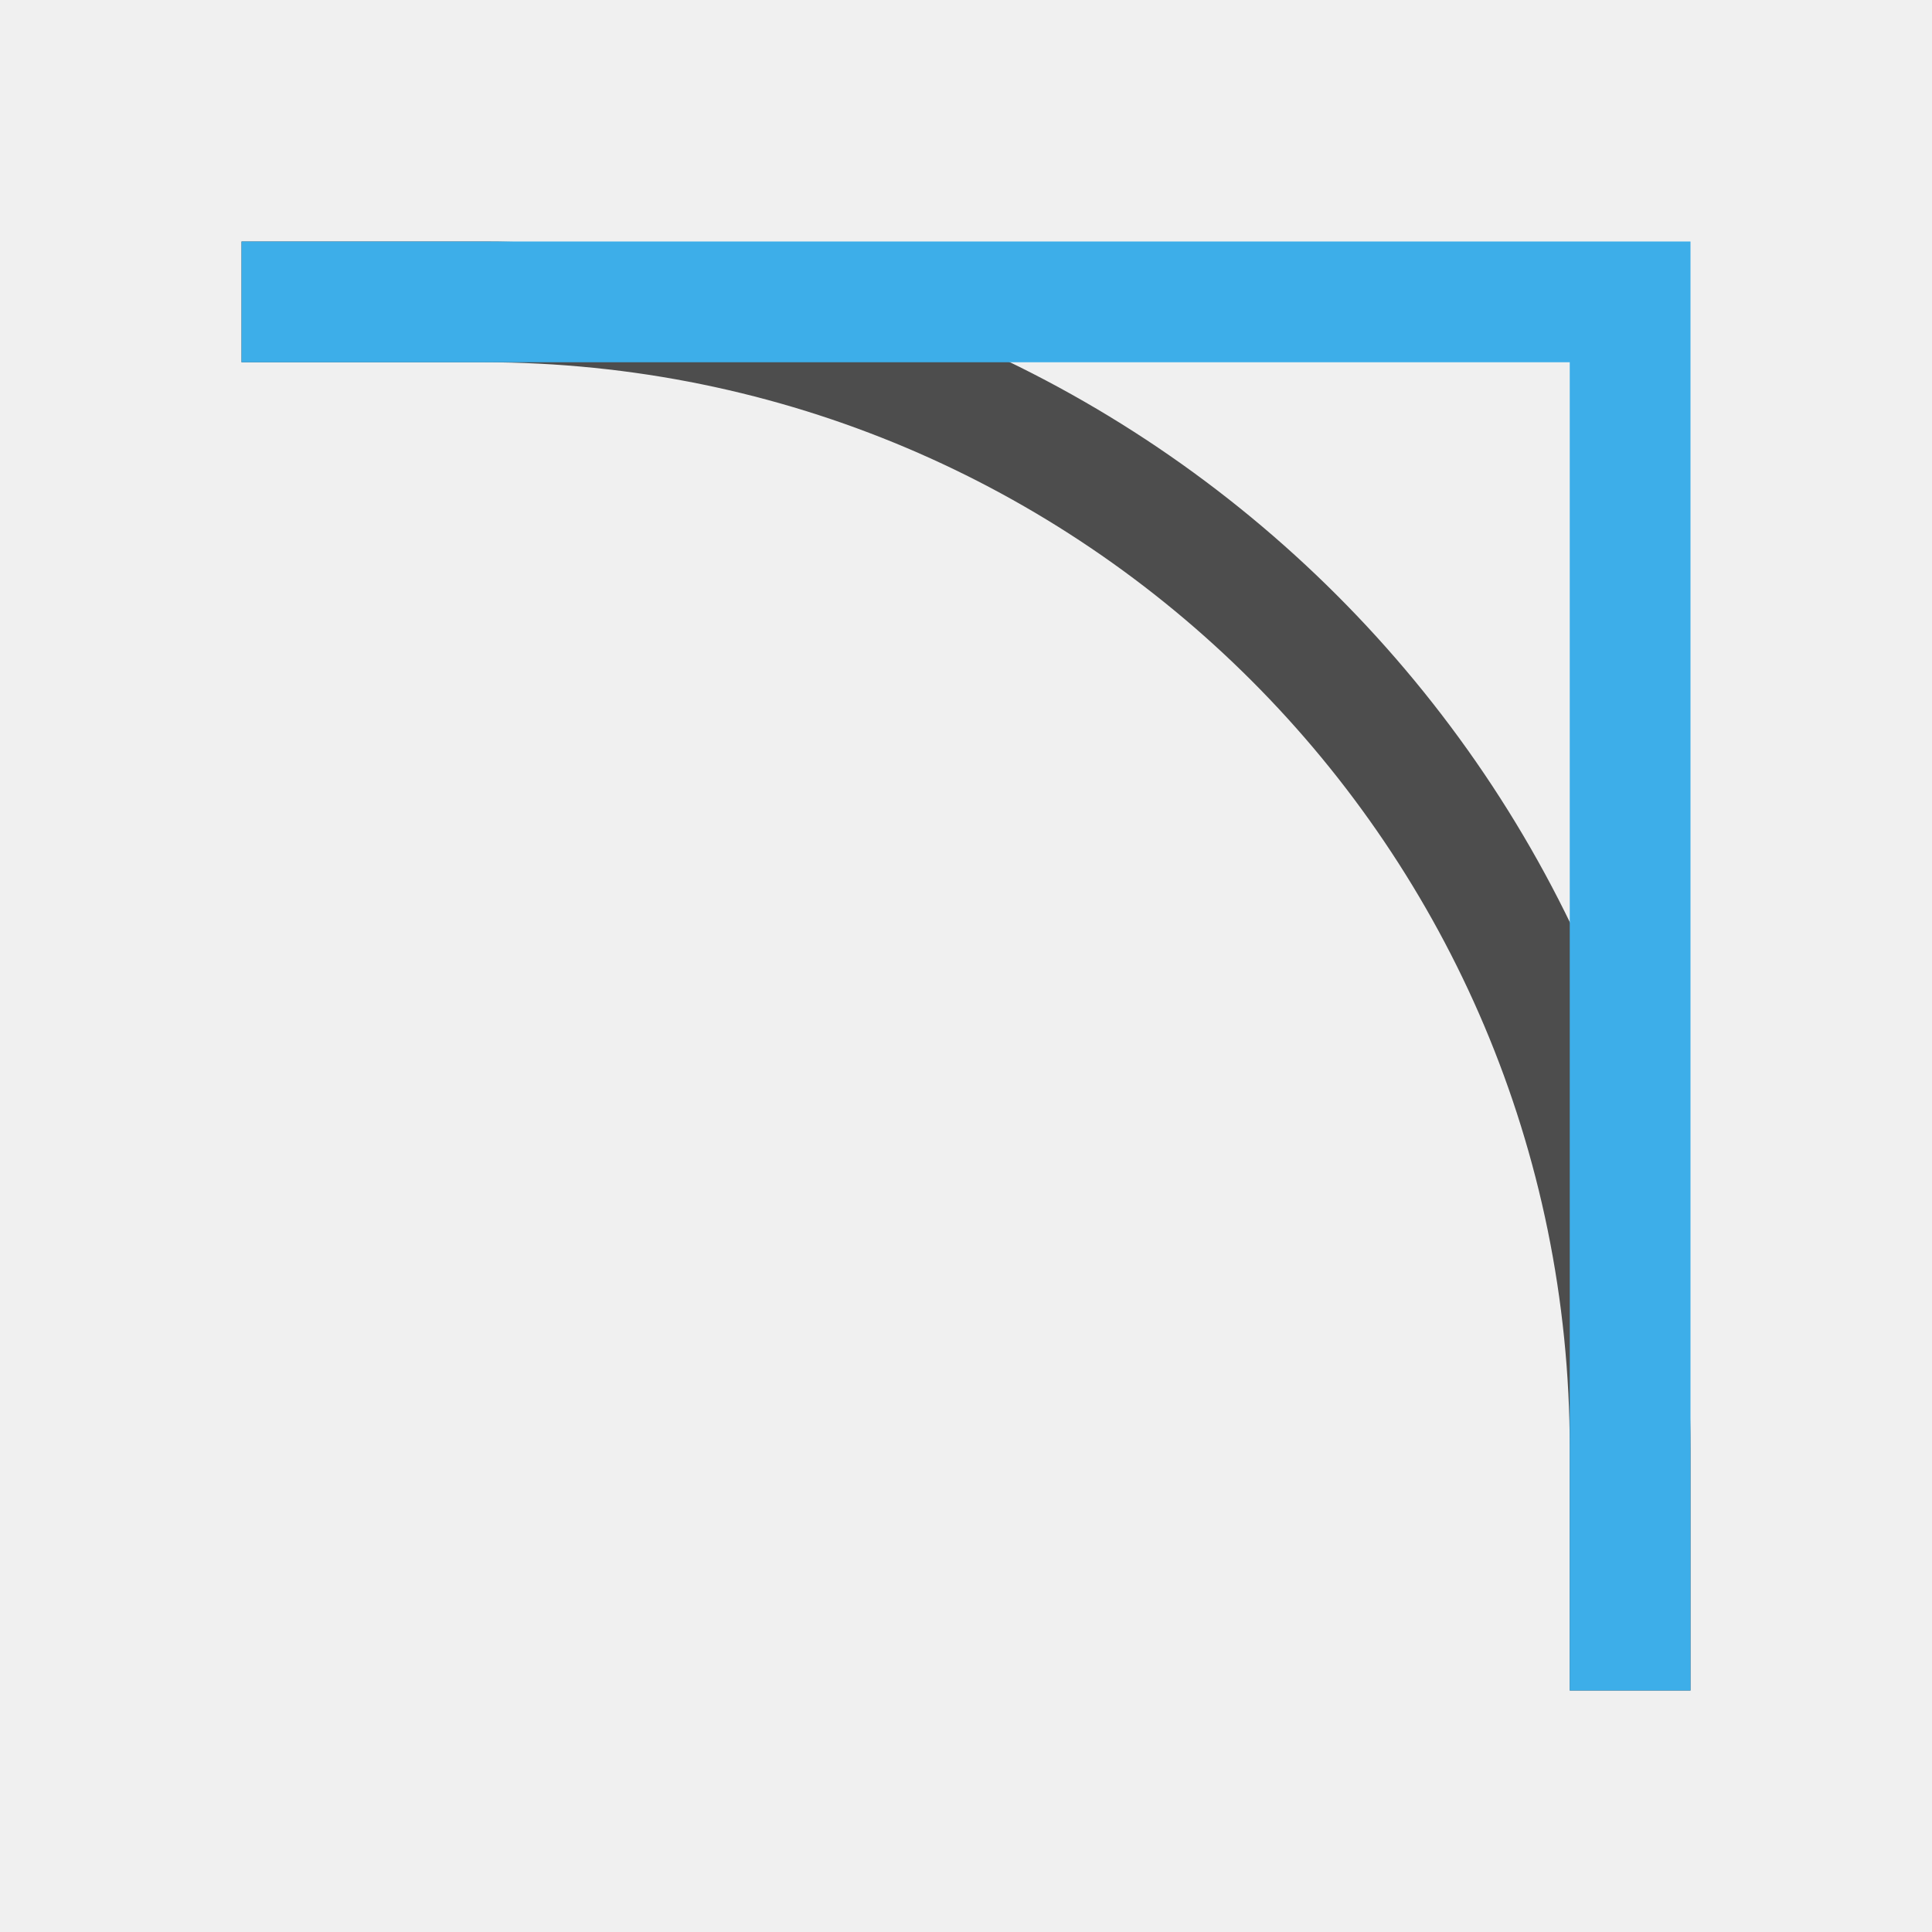
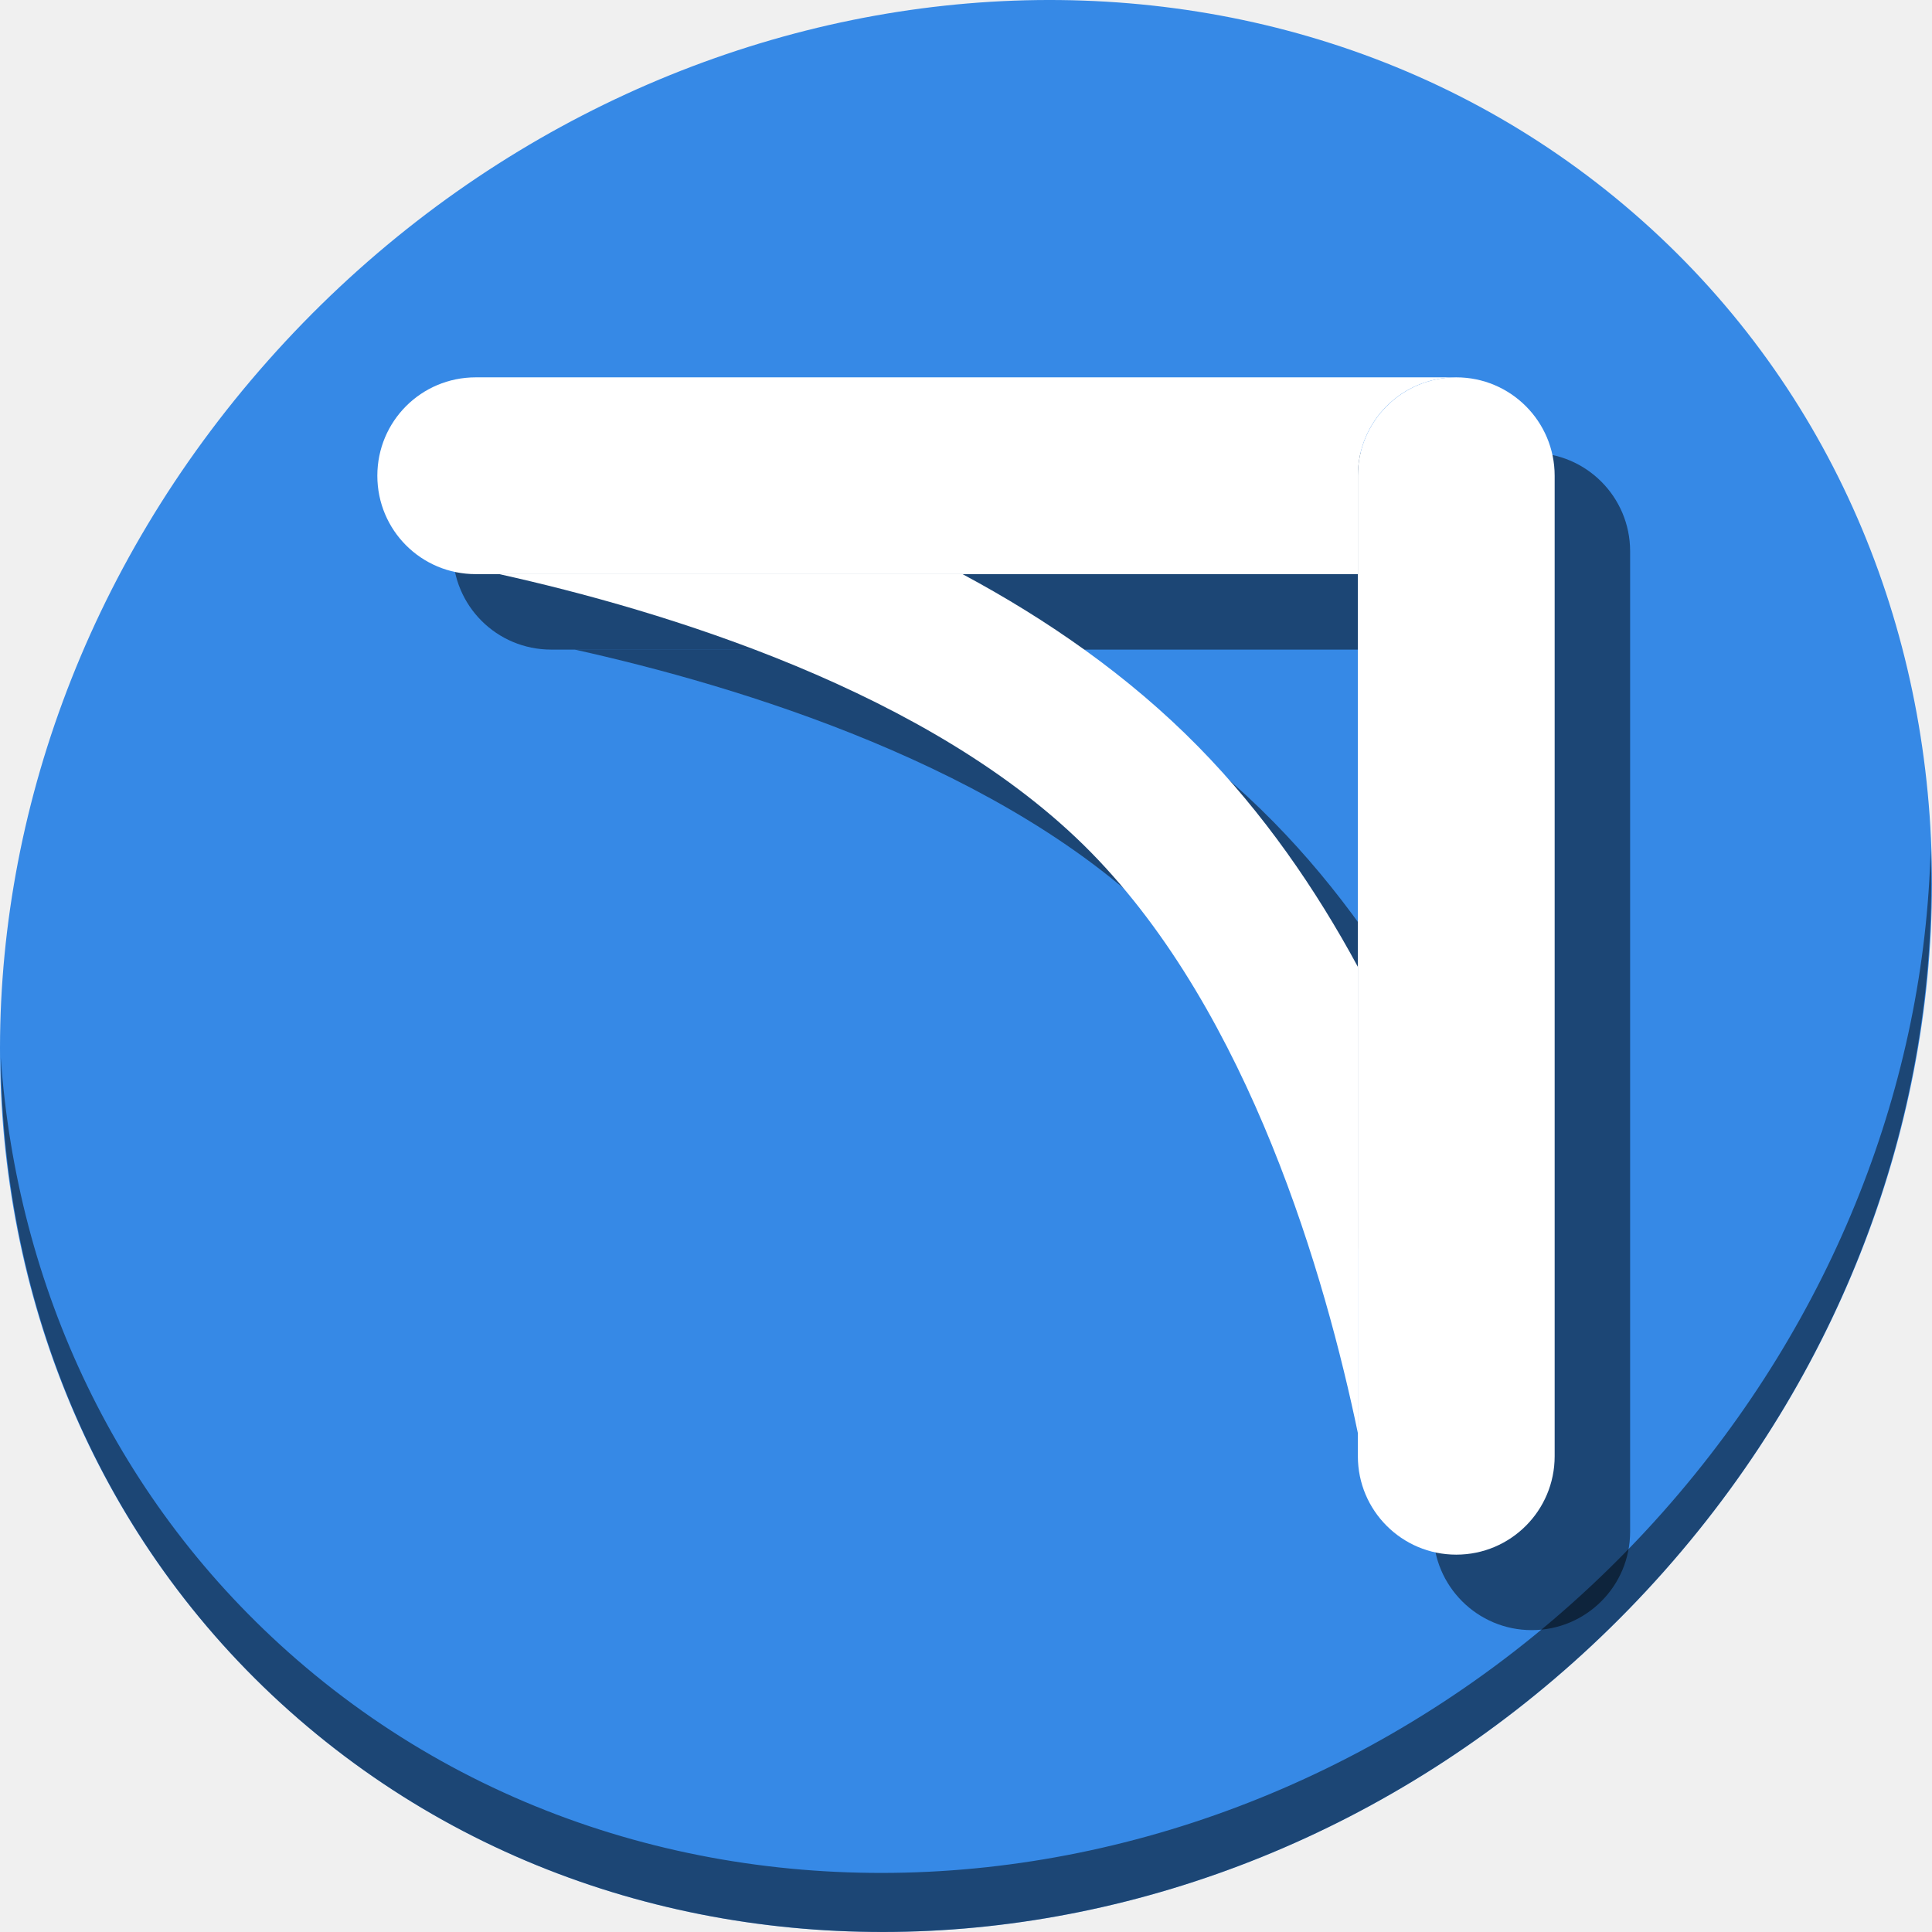
- <svg xmlns="http://www.w3.org/2000/svg" viewBox="0 0 16 16">
+ <svg xmlns="http://www.w3.org/2000/svg" viewBox="0 0 64 64" version="1.1" id="svg10" width="64" height="64">
  <defs id="defs3051">
    <style type="text/css" id="current-color-scheme">
      .ColorScheme-Text {
        color:#4d4d4d;
      }
      .ColorScheme-Highlight {
        color:#3daee9;
      }
      </style>
  </defs>
-   <g transform="translate(-421.71-531.79)">
-     <path style="fill:currentColor;fill-opacity:1;stroke:none" d="m423.71 533.79v1h2c4.971 0 9 4.03 9 9v2h1v-2c0-5.523-4.477-10-10-10z" class="ColorScheme-Text" />
-     <path style="fill:currentColor;fill-opacity:1;stroke:none" d="m423.71 533.79v1h11v11h1v-12z" class="ColorScheme-Highlight" />
+   <g id="g902" transform="matrix(0.125,0,0,0.125,1.0362683e-7,56)">
+     <path style="fill:#3689e6;fill-opacity:1;stroke-width:11.11" d="m 432.913,-391.526 c 102.193,88.575 105.827,249.7 8.117,359.899 C 343.32,78.572 181.279,96.101 79.087,7.526 -23.106,-81.049 -26.74,-242.174 70.97,-352.373 168.68,-462.572 330.72,-480.101 432.913,-391.526 Z" id="path911" />
+     <path style="opacity:1;fill:#000000;fill-opacity:0.49;stroke-width:11.11" d="M 511.635,-223.096 C 510.084,-161.785 486.474,-98.942 440.669,-47.282 342.959,62.917 180.919,80.446 78.726,-8.129 30.827,-49.644 4.497,-107.077 0.194,-167.771 0.799,-101.415 27.117,-37.518 79.079,7.519 181.271,96.094 343.319,78.556 441.022,-31.634 c 49.705,-56.058 73.005,-125.291 70.613,-191.462 z" id="path913" />
+     <g style="fill:#000000;fill-opacity:0.49" id="g890" transform="matrix(0.9978804,0,0,0.9978804,20.21196,19.26238)">
+       <path id="path884" d="M 126.131,-348 C 111.654,-348 100,-336.346 100,-321.869 c 0,14.477 11.654,26.131 26.131,26.131 h 234.27 v -26.131 c 0,-14.477 11.654,-26.131 26.131,-26.131 z" style="opacity:1;fill:#000000;fill-opacity:0.49;stroke:none;stroke-width:40;stroke-linecap:round;stroke-miterlimit:4;stroke-dasharray:none;stroke-dashoffset:0;stroke-opacity:1" />
+       <rect transform="rotate(90)" style="opacity:1;fill:#000000;fill-opacity:0.49;stroke:none;stroke-width:40;stroke-linecap:round;stroke-miterlimit:4;stroke-dasharray:none;stroke-dashoffset:0;stroke-opacity:1" id="rect886" width="312.663" height="52.262" x="-348" y="-412.663" ry="26.131" />
+       <path id="path888" d="m 132.391,-295.738 c 42.719,9.472 114.95,30.958 157.088,73.846 42.29,43.042 62.322,113.005 70.922,154.271 V -191.443 c -11.219,-20.757 -25.136,-40.921 -42.391,-58.482 -18.446,-18.774 -40.167,-33.803 -62.6,-45.812 z" style="color:#000000;font-style:normal;font-variant:normal;font-weight:normal;font-stretch:normal;font-size:medium;line-height:normal;font-family:sans-serif;font-variant-ligatures:normal;font-variant-position:normal;font-variant-caps:normal;font-variant-numeric:normal;font-variant-alternates:normal;font-feature-settings:normal;text-indent:0;text-align:start;text-decoration:none;text-decoration-line:none;text-decoration-style:solid;text-decoration-color:#000000;letter-spacing:normal;word-spacing:normal;text-transform:none;writing-mode:lr-tb;direction:ltr;text-orientation:mixed;dominant-baseline:auto;baseline-shift:baseline;text-anchor:start;white-space:normal;shape-padding:0;clip-rule:nonzero;display:inline;overflow:visible;visibility:visible;opacity:1;isolation:auto;mix-blend-mode:normal;color-interpolation:sRGB;color-interpolation-filters:linearRGB;solid-color:#000000;solid-opacity:1;vector-effect:none;fill:#000000;fill-opacity:0.49;fill-rule:nonzero;stroke:none;stroke-width:40;stroke-linecap:butt;stroke-linejoin:miter;stroke-miterlimit:4;stroke-dasharray:none;stroke-dashoffset:0;stroke-opacity:1;color-rendering:auto;image-rendering:auto;shape-rendering:auto;text-rendering:auto;enable-background:accumulate" />
+     </g>
+     <g transform="matrix(0.9978804,0,0,0.9978804,0.2119599,-0.7376206)" id="g882">
+       <path style="opacity:1;fill:#ffffff;fill-opacity:1;stroke:none;stroke-width:40;stroke-linecap:round;stroke-miterlimit:4;stroke-dasharray:none;stroke-dashoffset:0;stroke-opacity:1" d="M 126.131,-348 C 111.654,-348 100,-336.346 100,-321.869 c 0,14.477 11.654,26.131 26.131,26.131 h 234.27 v -26.131 c 0,-14.477 11.654,-26.131 26.131,-26.131 z" id="rect865" />
+       <rect ry="26.131" y="-412.663" x="-348" height="52.262" width="312.663" id="rect859" style="opacity:1;fill:#ffffff;fill-opacity:1;stroke:none;stroke-width:40;stroke-linecap:round;stroke-miterlimit:4;stroke-dasharray:none;stroke-dashoffset:0;stroke-opacity:1" transform="rotate(90)" />
+       <path style="color:#000000;font-style:normal;font-variant:normal;font-weight:normal;font-stretch:normal;font-size:medium;line-height:normal;font-family:sans-serif;font-variant-ligatures:normal;font-variant-position:normal;font-variant-caps:normal;font-variant-numeric:normal;font-variant-alternates:normal;font-feature-settings:normal;text-indent:0;text-align:start;text-decoration:none;text-decoration-line:none;text-decoration-style:solid;text-decoration-color:#000000;letter-spacing:normal;word-spacing:normal;text-transform:none;writing-mode:lr-tb;direction:ltr;text-orientation:mixed;dominant-baseline:auto;baseline-shift:baseline;text-anchor:start;white-space:normal;shape-padding:0;clip-rule:nonzero;display:inline;overflow:visible;visibility:visible;opacity:1;isolation:auto;mix-blend-mode:normal;color-interpolation:sRGB;color-interpolation-filters:linearRGB;solid-color:#000000;solid-opacity:1;vector-effect:none;fill:#ffffff;fill-opacity:1;fill-rule:nonzero;stroke:none;stroke-width:40;stroke-linecap:butt;stroke-linejoin:miter;stroke-miterlimit:4;stroke-dasharray:none;stroke-dashoffset:0;stroke-opacity:1;color-rendering:auto;image-rendering:auto;shape-rendering:auto;text-rendering:auto;enable-background:accumulate" d="m 132.391,-295.738 c 42.719,9.472 114.95,30.958 157.088,73.846 42.29,43.042 62.322,113.005 70.922,154.271 V -191.443 c -11.219,-20.757 -25.136,-40.921 -42.391,-58.482 -18.446,-18.774 -40.167,-33.803 -62.6,-45.812 z" id="path863" />
+     </g>
  </g>
</svg>
